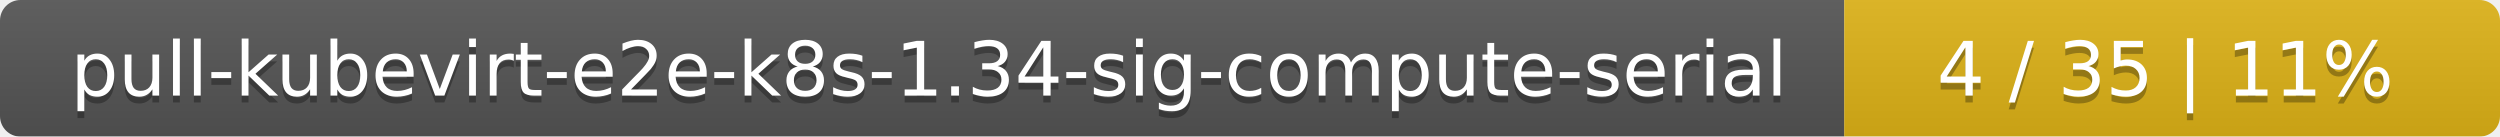
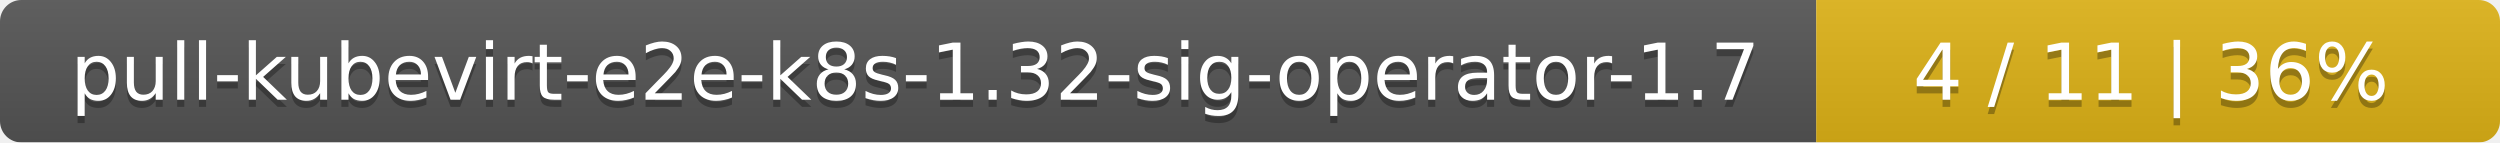
- <svg xmlns="http://www.w3.org/2000/svg" width="366" height="20">
+ <svg xmlns="http://www.w3.org/2000/svg" width="351" height="20">
  <linearGradient id="smooth" x2="0" y2="100%">
    <stop offset="0" stop-color="#bbb" stop-opacity=".1" />
    <stop offset="1" stop-opacity=".1" />
  </linearGradient>
  <mask id="round">
-     <rect width="366" height="20" rx="3" fill="#fff" />
+     <rect width="351" height="20" rx="3" fill="#fff" />
  </mask>
  <g mask="url(#round)">
-     <rect width="270" height="20" fill="#555" />
-     <rect x="270" width="96" height="20" fill="#dfb317" />
-     <rect width="366" height="20" fill="url(#smooth)" />
+     <rect width="255" height="20" fill="#555" />
+     <rect x="255" width="96" height="20" fill="#dfb317" />
+     <rect width="351" height="20" fill="url(#smooth)" />
  </g>
  <g fill="#fff" text-anchor="middle" font-family="DejaVu Sans,Verdana,Geneva,sans-serif" font-size="11">
-     <text x="136" y="15" fill="#010101" fill-opacity=".3">pull-kubevirt-e2e-k8s-1.34-sig-compute-serial</text>
-     <text x="136" y="14">pull-kubevirt-e2e-k8s-1.34-sig-compute-serial</text>
-     <text x="317" y="15" fill="#010101" fill-opacity=".3">4 / 35    |    11%</text>
-     <text x="317" y="14">4 / 35    |    11%</text>
+     <text x="128.5" y="15" fill="#010101" fill-opacity=".3">pull-kubevirt-e2e-k8s-1.32-sig-operator-1.7</text>
+     <text x="128.5" y="14">pull-kubevirt-e2e-k8s-1.32-sig-operator-1.7</text>
+     <text x="302" y="15" fill="#010101" fill-opacity=".3">4 / 11    |    36%</text>
+     <text x="302" y="14">4 / 11    |    36%</text>
  </g>
</svg>
